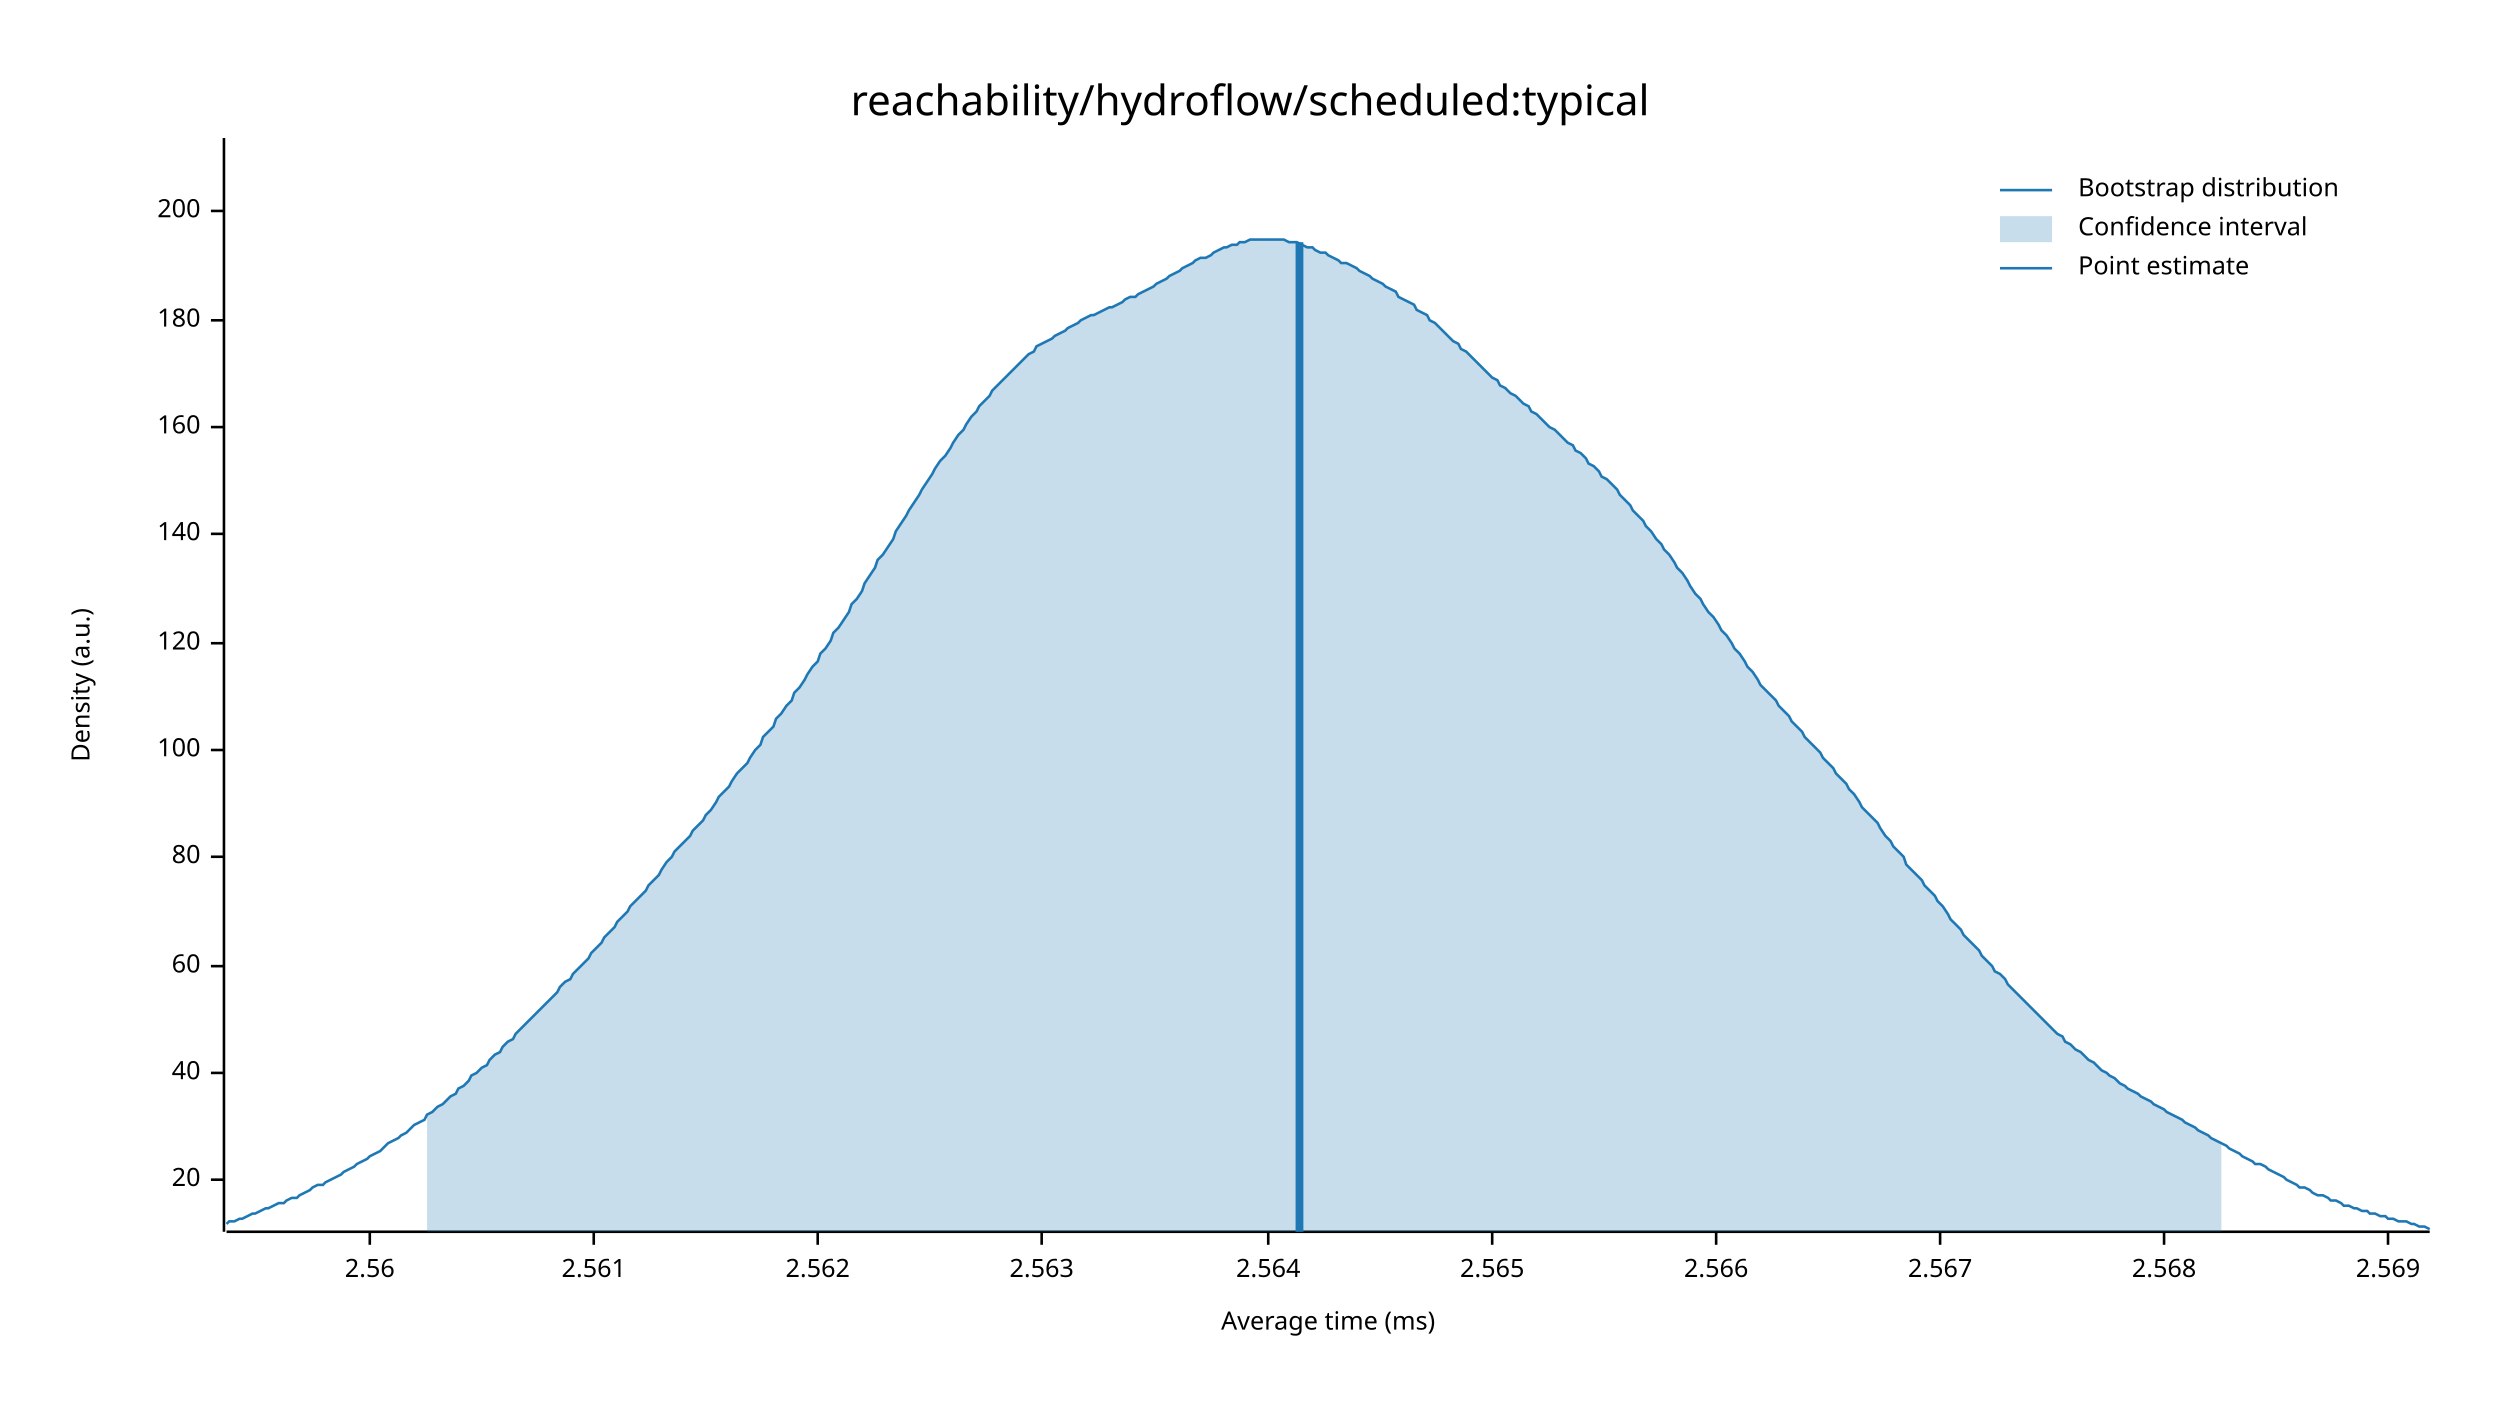
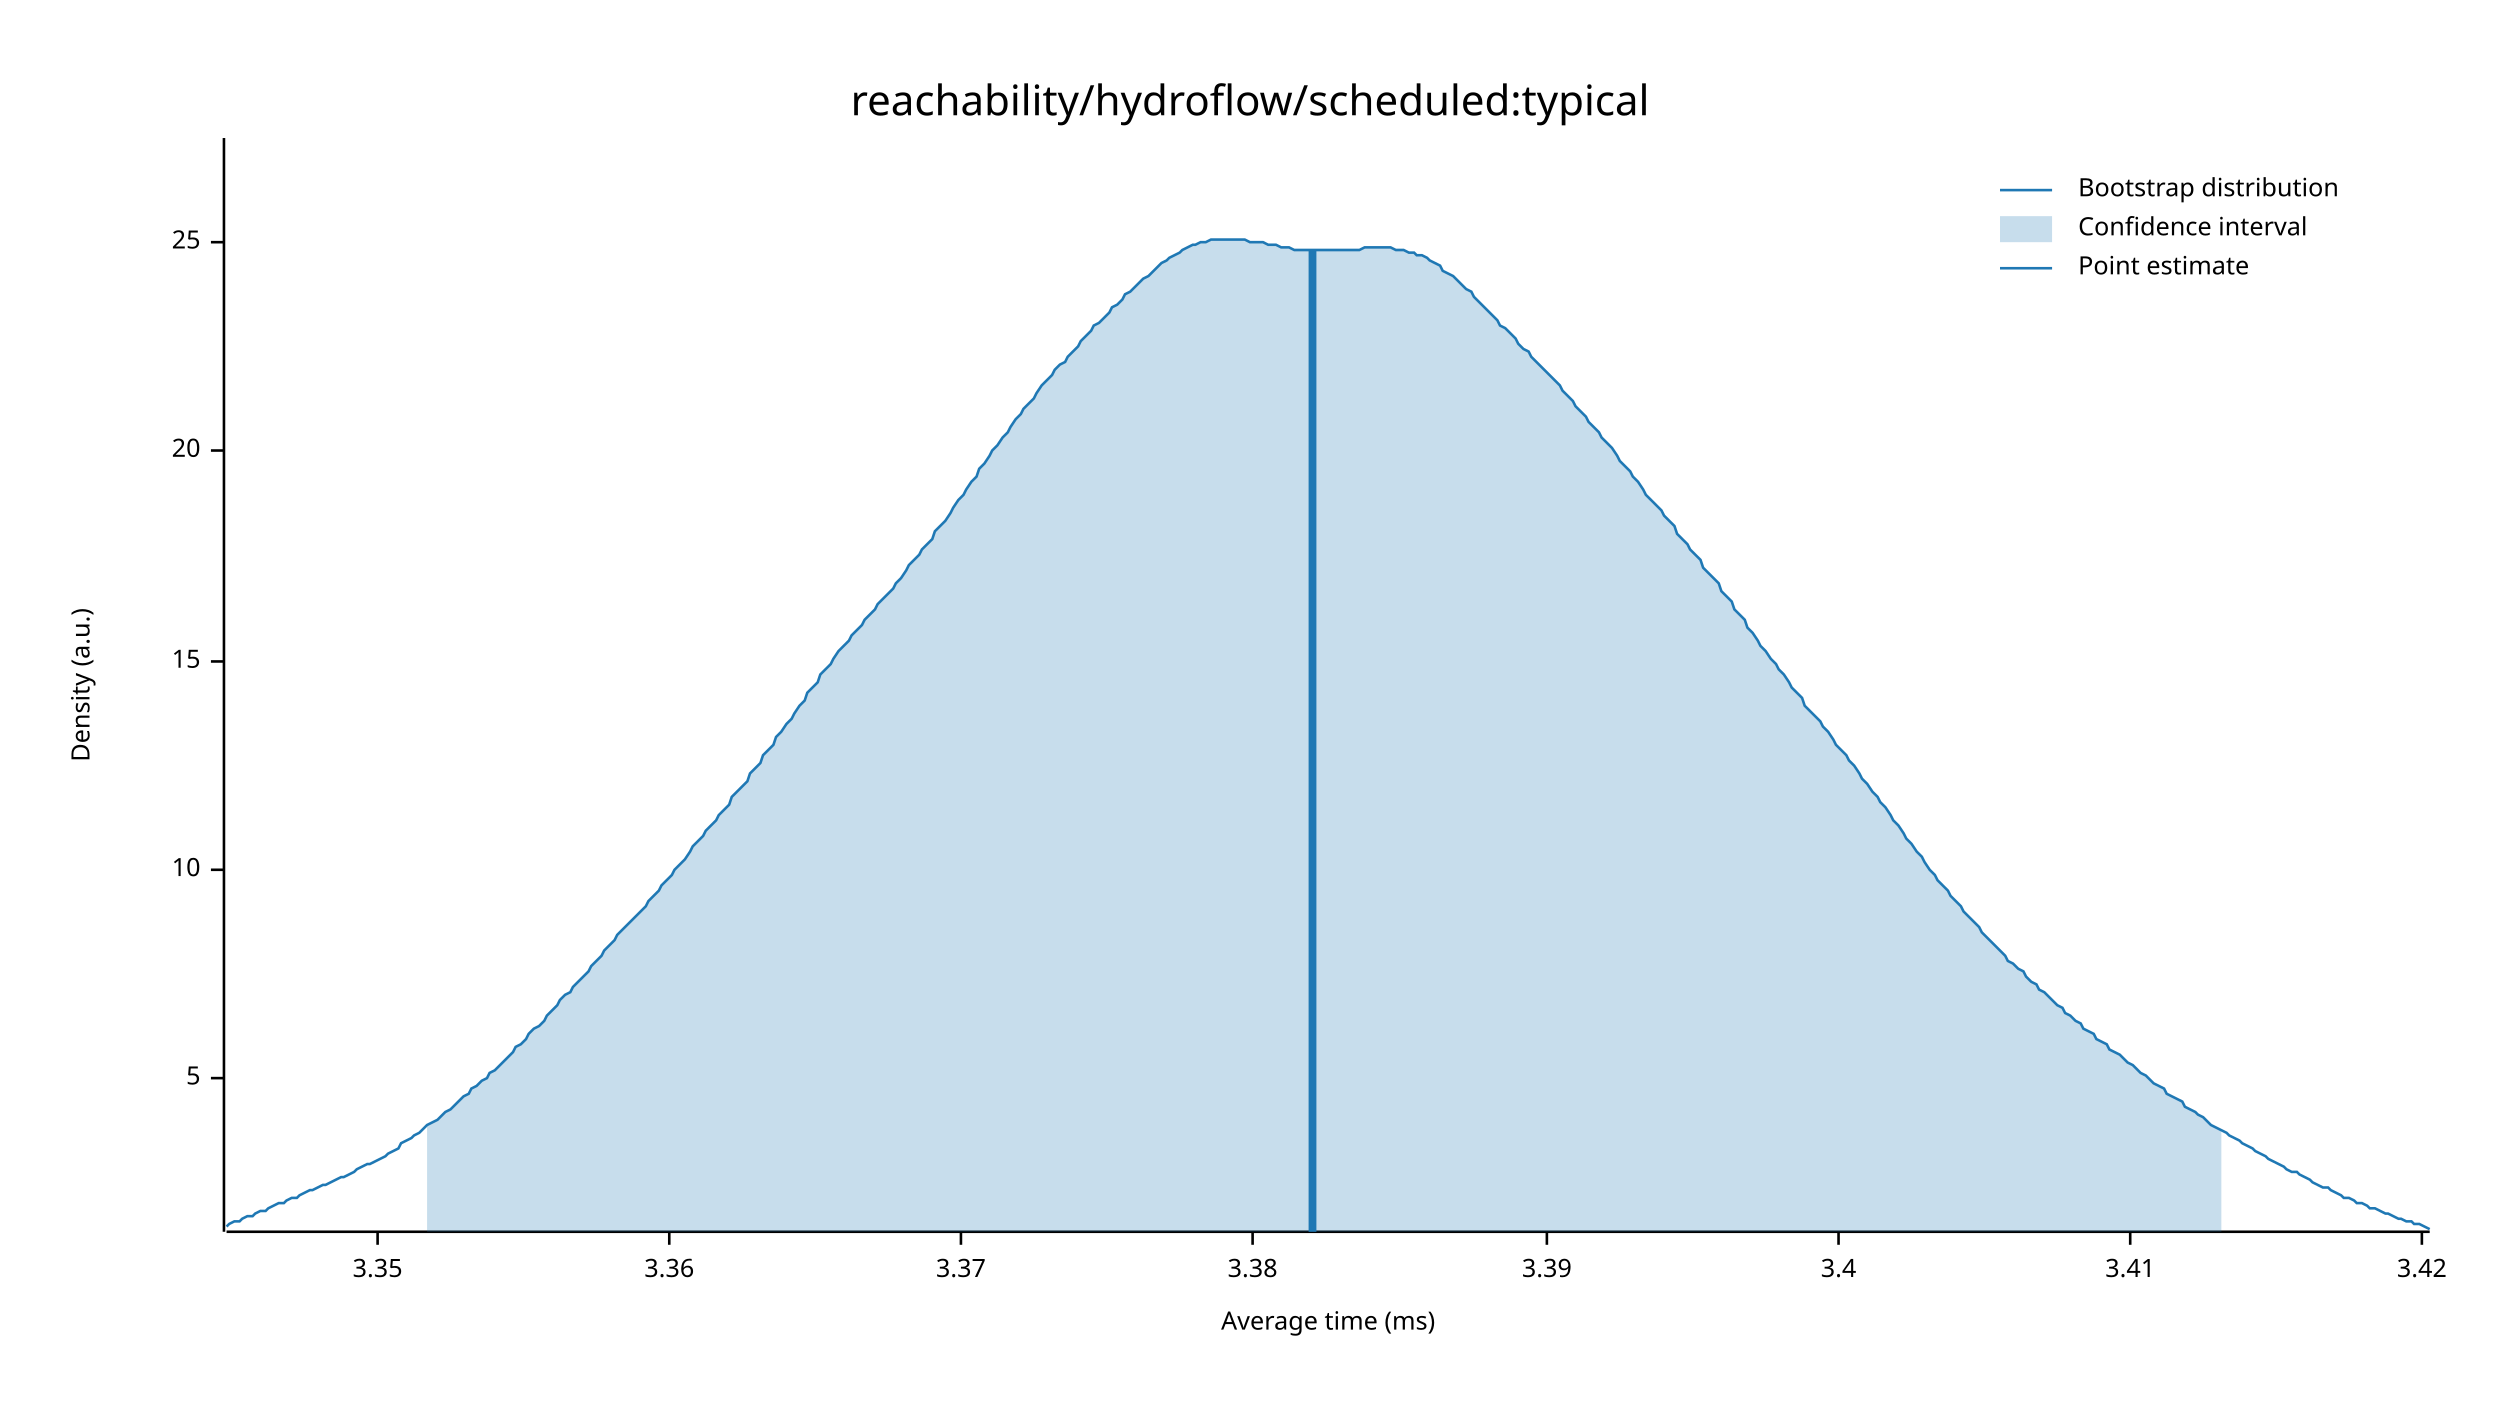
<svg xmlns="http://www.w3.org/2000/svg" width="960" height="540" viewBox="0 0 960 540">
  <text x="480" y="32" dy="0.76em" text-anchor="middle" font-family="sans-serif" font-size="16.129" opacity="1" fill="#000000">
reachability/hydroflow/scheduled:typical
</text>
  <text x="27" y="263" dy="0.76em" text-anchor="middle" font-family="sans-serif" font-size="9.677" opacity="1" fill="#000000" transform="rotate(270, 27, 263)">
Density (a.u.)
</text>
  <text x="510" y="513" dy="-0.5ex" text-anchor="middle" font-family="sans-serif" font-size="9.677" opacity="1" fill="#000000">
Average time (ms)
</text>
  <polyline fill="none" opacity="1" stroke="#000000" stroke-width="1" points="86,53 86,473 " />
-   <text x="77" y="453" dy="0.5ex" text-anchor="end" font-family="sans-serif" font-size="9.677" opacity="1" fill="#000000">
+   <text x="77" y="414" dy="0.5ex" text-anchor="end" font-family="sans-serif" font-size="9.677" opacity="1" fill="#000000">
+ 5
+ </text>
+   <polyline fill="none" opacity="1" stroke="#000000" stroke-width="1" points="81,414 86,414 " />
+   <text x="77" y="334" dy="0.5ex" text-anchor="end" font-family="sans-serif" font-size="9.677" opacity="1" fill="#000000">
+ 10
+ </text>
+   <polyline fill="none" opacity="1" stroke="#000000" stroke-width="1" points="81,334 86,334 " />
+   <text x="77" y="254" dy="0.5ex" text-anchor="end" font-family="sans-serif" font-size="9.677" opacity="1" fill="#000000">
+ 15
+ </text>
+   <polyline fill="none" opacity="1" stroke="#000000" stroke-width="1" points="81,254 86,254 " />
+   <text x="77" y="173" dy="0.5ex" text-anchor="end" font-family="sans-serif" font-size="9.677" opacity="1" fill="#000000">
20
</text>
-   <polyline fill="none" opacity="1" stroke="#000000" stroke-width="1" points="81,453 86,453 " />
-   <text x="77" y="412" dy="0.5ex" text-anchor="end" font-family="sans-serif" font-size="9.677" opacity="1" fill="#000000">
- 40
+   <polyline fill="none" opacity="1" stroke="#000000" stroke-width="1" points="81,173 86,173 " />
+   <text x="77" y="93" dy="0.5ex" text-anchor="end" font-family="sans-serif" font-size="9.677" opacity="1" fill="#000000">
+ 25
</text>
-   <polyline fill="none" opacity="1" stroke="#000000" stroke-width="1" points="81,412 86,412 " />
-   <text x="77" y="371" dy="0.5ex" text-anchor="end" font-family="sans-serif" font-size="9.677" opacity="1" fill="#000000">
- 60
+   <polyline fill="none" opacity="1" stroke="#000000" stroke-width="1" points="81,93 86,93 " />
+   <polyline fill="none" opacity="1" stroke="#000000" stroke-width="1" points="87,473 933,473 " />
+   <text x="145" y="483" dy="0.76em" text-anchor="middle" font-family="sans-serif" font-size="9.677" opacity="1" fill="#000000">
+ 3.35
</text>
-   <polyline fill="none" opacity="1" stroke="#000000" stroke-width="1" points="81,371 86,371 " />
-   <text x="77" y="329" dy="0.5ex" text-anchor="end" font-family="sans-serif" font-size="9.677" opacity="1" fill="#000000">
- 80
+   <polyline fill="none" opacity="1" stroke="#000000" stroke-width="1" points="145,473 145,478 " />
+   <text x="257" y="483" dy="0.76em" text-anchor="middle" font-family="sans-serif" font-size="9.677" opacity="1" fill="#000000">
+ 3.36
</text>
-   <polyline fill="none" opacity="1" stroke="#000000" stroke-width="1" points="81,329 86,329 " />
-   <text x="77" y="288" dy="0.5ex" text-anchor="end" font-family="sans-serif" font-size="9.677" opacity="1" fill="#000000">
- 100
+   <polyline fill="none" opacity="1" stroke="#000000" stroke-width="1" points="257,473 257,478 " />
+   <text x="369" y="483" dy="0.76em" text-anchor="middle" font-family="sans-serif" font-size="9.677" opacity="1" fill="#000000">
+ 3.37
</text>
-   <polyline fill="none" opacity="1" stroke="#000000" stroke-width="1" points="81,288 86,288 " />
-   <text x="77" y="247" dy="0.5ex" text-anchor="end" font-family="sans-serif" font-size="9.677" opacity="1" fill="#000000">
- 120
+   <polyline fill="none" opacity="1" stroke="#000000" stroke-width="1" points="369,473 369,478 " />
+   <text x="481" y="483" dy="0.76em" text-anchor="middle" font-family="sans-serif" font-size="9.677" opacity="1" fill="#000000">
+ 3.38
</text>
-   <polyline fill="none" opacity="1" stroke="#000000" stroke-width="1" points="81,247 86,247 " />
-   <text x="77" y="205" dy="0.5ex" text-anchor="end" font-family="sans-serif" font-size="9.677" opacity="1" fill="#000000">
- 140
+   <polyline fill="none" opacity="1" stroke="#000000" stroke-width="1" points="481,473 481,478 " />
+   <text x="594" y="483" dy="0.76em" text-anchor="middle" font-family="sans-serif" font-size="9.677" opacity="1" fill="#000000">
+ 3.39
</text>
-   <polyline fill="none" opacity="1" stroke="#000000" stroke-width="1" points="81,205 86,205 " />
-   <text x="77" y="164" dy="0.5ex" text-anchor="end" font-family="sans-serif" font-size="9.677" opacity="1" fill="#000000">
- 160
+   <polyline fill="none" opacity="1" stroke="#000000" stroke-width="1" points="594,473 594,478 " />
+   <text x="706" y="483" dy="0.76em" text-anchor="middle" font-family="sans-serif" font-size="9.677" opacity="1" fill="#000000">
+ 3.4
</text>
-   <polyline fill="none" opacity="1" stroke="#000000" stroke-width="1" points="81,164 86,164 " />
-   <text x="77" y="123" dy="0.5ex" text-anchor="end" font-family="sans-serif" font-size="9.677" opacity="1" fill="#000000">
- 180
+   <polyline fill="none" opacity="1" stroke="#000000" stroke-width="1" points="706,473 706,478 " />
+   <text x="818" y="483" dy="0.76em" text-anchor="middle" font-family="sans-serif" font-size="9.677" opacity="1" fill="#000000">
+ 3.41
</text>
-   <polyline fill="none" opacity="1" stroke="#000000" stroke-width="1" points="81,123 86,123 " />
-   <text x="77" y="81" dy="0.5ex" text-anchor="end" font-family="sans-serif" font-size="9.677" opacity="1" fill="#000000">
- 200
+   <polyline fill="none" opacity="1" stroke="#000000" stroke-width="1" points="818,473 818,478 " />
+   <text x="930" y="483" dy="0.76em" text-anchor="middle" font-family="sans-serif" font-size="9.677" opacity="1" fill="#000000">
+ 3.42
</text>
-   <polyline fill="none" opacity="1" stroke="#000000" stroke-width="1" points="81,81 86,81 " />
-   <polyline fill="none" opacity="1" stroke="#000000" stroke-width="1" points="87,473 933,473 " />
-   <text x="142" y="483" dy="0.76em" text-anchor="middle" font-family="sans-serif" font-size="9.677" opacity="1" fill="#000000">
- 2.56
- </text>
-   <polyline fill="none" opacity="1" stroke="#000000" stroke-width="1" points="142,473 142,478 " />
-   <text x="228" y="483" dy="0.76em" text-anchor="middle" font-family="sans-serif" font-size="9.677" opacity="1" fill="#000000">
- 2.561
- </text>
-   <polyline fill="none" opacity="1" stroke="#000000" stroke-width="1" points="228,473 228,478 " />
-   <text x="314" y="483" dy="0.76em" text-anchor="middle" font-family="sans-serif" font-size="9.677" opacity="1" fill="#000000">
- 2.562
- </text>
-   <polyline fill="none" opacity="1" stroke="#000000" stroke-width="1" points="314,473 314,478 " />
-   <text x="400" y="483" dy="0.76em" text-anchor="middle" font-family="sans-serif" font-size="9.677" opacity="1" fill="#000000">
- 2.563
- </text>
-   <polyline fill="none" opacity="1" stroke="#000000" stroke-width="1" points="400,473 400,478 " />
-   <text x="487" y="483" dy="0.76em" text-anchor="middle" font-family="sans-serif" font-size="9.677" opacity="1" fill="#000000">
- 2.564
- </text>
-   <polyline fill="none" opacity="1" stroke="#000000" stroke-width="1" points="487,473 487,478 " />
-   <text x="573" y="483" dy="0.76em" text-anchor="middle" font-family="sans-serif" font-size="9.677" opacity="1" fill="#000000">
- 2.565
- </text>
-   <polyline fill="none" opacity="1" stroke="#000000" stroke-width="1" points="573,473 573,478 " />
-   <text x="659" y="483" dy="0.76em" text-anchor="middle" font-family="sans-serif" font-size="9.677" opacity="1" fill="#000000">
- 2.566
- </text>
-   <polyline fill="none" opacity="1" stroke="#000000" stroke-width="1" points="659,473 659,478 " />
-   <text x="745" y="483" dy="0.76em" text-anchor="middle" font-family="sans-serif" font-size="9.677" opacity="1" fill="#000000">
- 2.567
- </text>
-   <polyline fill="none" opacity="1" stroke="#000000" stroke-width="1" points="745,473 745,478 " />
-   <text x="831" y="483" dy="0.76em" text-anchor="middle" font-family="sans-serif" font-size="9.677" opacity="1" fill="#000000">
- 2.568
- </text>
-   <polyline fill="none" opacity="1" stroke="#000000" stroke-width="1" points="831,473 831,478 " />
-   <text x="917" y="483" dy="0.76em" text-anchor="middle" font-family="sans-serif" font-size="9.677" opacity="1" fill="#000000">
- 2.569
- </text>
-   <polyline fill="none" opacity="1" stroke="#000000" stroke-width="1" points="917,473 917,478 " />
-   <polyline fill="none" opacity="1" stroke="#1F78B4" stroke-width="1" points="87,470 88,469 90,469 92,468 93,468 95,467 97,466 98,466 100,465 102,464 103,464 105,463 107,462 109,462 110,461 112,460 114,460 115,459 117,458 119,457 120,456 122,455 124,455 125,454 127,453 129,452 131,451 132,450 134,449 136,448 137,447 139,446 141,445 142,444 144,443 146,442 148,440 149,439 151,438 153,437 154,436 156,435 158,433 159,432 161,431 163,430 164,428 166,427 168,425 170,424 171,423 173,421 175,420 176,418 178,417 180,415 181,413 183,412 185,410 187,409 188,407 190,405 192,404 193,402 195,400 197,399 198,397 200,395 202,393 203,392 205,390 207,388 209,386 210,385 212,383 214,381 215,379 217,377 219,376 220,374 222,372 224,370 226,368 227,366 229,364 231,362 232,360 234,358 236,356 237,354 239,352 241,350 242,348 244,346 246,344 248,342 249,340 251,338 253,336 254,334 256,331 258,329 259,327 261,325 263,323 265,321 266,319 268,317 270,315 271,313 273,311 275,308 276,306 278,304 280,302 281,300 283,297 285,295 287,293 288,291 290,288 292,286 293,283 295,281 297,279 298,276 300,274 302,271 304,269 305,266 307,264 309,261 310,259 312,256 314,254 315,251 317,249 319,246 320,243 322,241 324,238 326,235 327,232 329,230 331,227 332,224 334,221 336,218 337,215 339,213 341,210 343,207 344,204 346,201 348,198 349,196 351,193 353,190 354,188 356,185 358,182 359,180 361,177 363,175 365,172 366,170 368,167 370,165 371,163 373,160 375,158 376,156 378,154 380,152 381,150 383,148 385,146 387,144 388,143 390,141 392,139 393,138 395,136 397,135 398,133 400,132 402,131 404,130 405,129 407,128 409,127 410,126 412,125 414,124 415,123 417,122 419,121 420,121 422,120 424,119 426,118 427,118 429,117 431,116 432,115 434,114 436,114 437,113 439,112 441,111 443,110 444,109 446,108 448,107 449,106 451,105 453,104 454,103 456,102 458,101 459,100 461,99 463,99 465,98 466,97 468,96 470,95 471,95 473,94 475,94 476,93 478,93 480,92 482,92 483,92 485,92 487,92 488,92 490,92 492,92 493,92 495,93 497,93 498,93 500,94 502,95 504,95 505,96 507,97 509,97 510,98 512,99 514,100 515,101 517,101 519,102 521,103 522,104 524,105 526,106 527,107 529,108 531,109 532,110 534,111 536,112 537,114 539,115 541,116 543,117 544,119 546,120 548,121 549,123 551,124 553,126 554,127 556,129 558,131 560,132 561,134 563,135 565,137 566,138 568,140 570,142 571,143 573,145 575,146 576,148 578,149 580,151 582,152 583,153 585,155 587,156 588,158 590,159 592,161 593,162 595,164 597,165 599,167 600,168 602,170 604,171 605,173 607,174 609,176 610,178 612,179 614,181 615,183 617,184 619,186 621,188 622,190 624,192 626,194 627,196 629,198 631,200 632,202 634,204 636,207 638,209 639,211 641,213 643,216 644,218 646,220 648,223 649,225 651,228 653,230 654,232 656,235 658,237 660,240 661,242 663,244 665,247 666,249 668,251 670,254 671,256 673,258 675,261 676,263 678,265 680,267 682,269 683,271 685,273 687,275 688,277 690,279 692,281 693,283 695,285 697,287 699,289 700,291 702,293 704,295 705,297 707,299 709,301 710,303 712,305 714,308 715,310 717,312 719,314 721,316 722,318 724,321 726,323 727,325 729,327 731,329 732,332 734,334 736,336 738,338 739,340 741,342 743,344 744,346 746,348 748,351 749,353 751,355 753,357 754,359 756,361 758,363 760,365 761,367 763,369 765,371 766,373 768,374 770,376 771,378 773,380 775,382 777,384 778,385 780,387 782,389 783,390 785,392 787,394 788,395 790,397 792,398 793,400 795,401 797,403 799,404 800,405 802,407 804,408 805,409 807,411 809,412 810,413 812,414 814,416 816,417 817,418 819,419 821,420 822,421 824,422 826,423 827,424 829,425 831,426 832,427 834,428 836,429 838,430 839,431 841,432 843,433 844,434 846,435 848,436 849,437 851,438 853,439 855,440 856,441 858,442 860,443 861,444 863,445 865,446 866,447 868,447 870,448 871,449 873,450 875,451 877,452 878,453 880,454 882,455 883,456 885,456 887,457 888,458 890,459 892,459 894,460 895,461 897,461 899,462 900,463 902,463 904,464 905,464 907,465 909,465 910,466 912,466 914,467 916,467 917,468 919,468 921,469 922,469 924,469 926,470 927,470 929,471 931,471 933,472 " />
-   <polygon opacity="0.25" fill="#1F78B4" points="164,428 166,427 168,425 170,424 171,423 173,421 175,420 176,418 178,417 180,415 181,413 183,412 185,410 187,409 188,407 190,405 192,404 193,402 195,400 197,399 198,397 200,395 202,393 203,392 205,390 207,388 209,386 210,385 212,383 214,381 215,379 217,377 219,376 220,374 222,372 224,370 226,368 227,366 229,364 231,362 232,360 234,358 236,356 237,354 239,352 241,350 242,348 244,346 246,344 248,342 249,340 251,338 253,336 254,334 256,331 258,329 259,327 261,325 263,323 265,321 266,319 268,317 270,315 271,313 273,311 275,308 276,306 278,304 280,302 281,300 283,297 285,295 287,293 288,291 290,288 292,286 293,283 295,281 297,279 298,276 300,274 302,271 304,269 305,266 307,264 309,261 310,259 312,256 314,254 315,251 317,249 319,246 320,243 322,241 324,238 326,235 327,232 329,230 331,227 332,224 334,221 336,218 337,215 339,213 341,210 343,207 344,204 346,201 348,198 349,196 351,193 353,190 354,188 356,185 358,182 359,180 361,177 363,175 365,172 366,170 368,167 370,165 371,163 373,160 375,158 376,156 378,154 380,152 381,150 383,148 385,146 387,144 388,143 390,141 392,139 393,138 395,136 397,135 398,133 400,132 402,131 404,130 405,129 407,128 409,127 410,126 412,125 414,124 415,123 417,122 419,121 420,121 422,120 424,119 426,118 427,118 429,117 431,116 432,115 434,114 436,114 437,113 439,112 441,111 443,110 444,109 446,108 448,107 449,106 451,105 453,104 454,103 456,102 458,101 459,100 461,99 463,99 465,98 466,97 468,96 470,95 471,95 473,94 475,94 476,93 478,93 480,92 482,92 483,92 485,92 487,92 488,92 490,92 492,92 493,92 495,93 497,93 498,93 500,94 502,95 504,95 505,96 507,97 509,97 510,98 512,99 514,100 515,101 517,101 519,102 521,103 522,104 524,105 526,106 527,107 529,108 531,109 532,110 534,111 536,112 537,114 539,115 541,116 543,117 544,119 546,120 548,121 549,123 551,124 553,126 554,127 556,129 558,131 560,132 561,134 563,135 565,137 566,138 568,140 570,142 571,143 573,145 575,146 576,148 578,149 580,151 582,152 583,153 585,155 587,156 588,158 590,159 592,161 593,162 595,164 597,165 599,167 600,168 602,170 604,171 605,173 607,174 609,176 610,178 612,179 614,181 615,183 617,184 619,186 621,188 622,190 624,192 626,194 627,196 629,198 631,200 632,202 634,204 636,207 638,209 639,211 641,213 643,216 644,218 646,220 648,223 649,225 651,228 653,230 654,232 656,235 658,237 660,240 661,242 663,244 665,247 666,249 668,251 670,254 671,256 673,258 675,261 676,263 678,265 680,267 682,269 683,271 685,273 687,275 688,277 690,279 692,281 693,283 695,285 697,287 699,289 700,291 702,293 704,295 705,297 707,299 709,301 710,303 712,305 714,308 715,310 717,312 719,314 721,316 722,318 724,321 726,323 727,325 729,327 731,329 732,332 734,334 736,336 738,338 739,340 741,342 743,344 744,346 746,348 748,351 749,353 751,355 753,357 754,359 756,361 758,363 760,365 761,367 763,369 765,371 766,373 768,374 770,376 771,378 773,380 775,382 777,384 778,385 780,387 782,389 783,390 785,392 787,394 788,395 790,397 792,398 793,400 795,401 797,403 799,404 800,405 802,407 804,408 805,409 807,411 809,412 810,413 812,414 814,416 816,417 817,418 819,419 821,420 822,421 824,422 826,423 827,424 829,425 831,426 832,427 834,428 836,429 838,430 839,431 841,432 843,433 844,434 846,435 848,436 849,437 851,438 853,439 853,473 164,473 " />
-   <polyline fill="none" opacity="1" stroke="#1F78B4" stroke-width="3" points="499,473 499,93 " />
+   <polyline fill="none" opacity="1" stroke="#000000" stroke-width="1" points="930,473 930,478 " />
+   <polyline fill="none" opacity="1" stroke="#1F78B4" stroke-width="1" points="87,471 88,470 90,469 92,469 93,468 95,467 97,467 98,466 100,465 102,465 103,464 105,463 107,462 109,462 110,461 112,460 114,460 115,459 117,458 119,457 120,457 122,456 124,455 125,455 127,454 129,453 131,452 132,452 134,451 136,450 137,449 139,448 141,447 142,447 144,446 146,445 148,444 149,443 151,442 153,441 154,439 156,438 158,437 159,436 161,435 163,433 164,432 166,431 168,430 170,428 171,427 173,426 175,424 176,423 178,421 180,420 181,418 183,417 185,415 187,414 188,412 190,411 192,409 193,408 195,406 197,404 198,402 200,401 202,399 203,397 205,395 207,394 209,392 210,390 212,388 214,386 215,384 217,382 219,381 220,379 222,377 224,375 226,373 227,371 229,369 231,367 232,365 234,363 236,361 237,359 239,357 241,355 242,354 244,352 246,350 248,348 249,346 251,344 253,342 254,340 256,338 258,336 259,334 261,332 263,330 265,327 266,325 268,323 270,321 271,319 273,317 275,315 276,313 278,311 280,309 281,306 283,304 285,302 287,300 288,297 290,295 292,293 293,290 295,288 297,286 298,283 300,281 302,278 304,276 305,274 307,271 309,269 310,266 312,264 314,262 315,259 317,257 319,255 320,253 322,250 324,248 326,246 327,244 329,242 331,240 332,238 334,236 336,234 337,232 339,230 341,228 343,226 344,224 346,222 348,219 349,217 351,215 353,213 354,211 356,209 358,207 359,204 361,202 363,200 365,197 366,195 368,192 370,190 371,188 373,185 375,183 376,180 378,178 380,175 381,173 383,171 385,168 387,166 388,164 390,161 392,159 393,157 395,155 397,153 398,151 400,148 402,146 404,144 405,142 407,140 409,139 410,137 412,135 414,133 415,131 417,129 419,127 420,125 422,124 424,122 426,120 427,118 429,117 431,115 432,113 434,112 436,110 437,109 439,107 441,106 443,104 444,103 446,101 448,100 449,99 451,98 453,97 454,96 456,95 458,94 459,94 461,93 463,93 465,92 466,92 468,92 470,92 471,92 473,92 475,92 476,92 478,92 480,93 482,93 483,93 485,93 487,94 488,94 490,94 492,95 493,95 495,95 497,96 498,96 500,96 502,96 504,96 505,96 507,96 509,96 510,96 512,96 514,96 515,96 517,96 519,96 521,96 522,96 524,95 526,95 527,95 529,95 531,95 532,95 534,95 536,96 537,96 539,96 541,97 543,97 544,98 546,98 548,99 549,100 551,101 553,102 554,104 556,105 558,106 560,108 561,109 563,111 565,112 566,114 568,116 570,118 571,119 573,121 575,123 576,125 578,126 580,128 582,130 583,132 585,134 587,135 588,137 590,139 592,141 593,142 595,144 597,146 599,148 600,150 602,152 604,154 605,156 607,158 609,160 610,162 612,164 614,166 615,168 617,170 619,172 621,175 622,177 624,179 626,181 627,183 629,185 631,188 632,190 634,192 636,194 638,196 639,198 641,200 643,202 644,205 646,207 648,209 649,211 651,213 653,215 654,218 656,220 658,222 660,224 661,227 663,229 665,231 666,234 668,236 670,238 671,241 673,243 675,246 676,248 678,250 680,253 682,255 683,257 685,259 687,262 688,264 690,266 692,268 693,271 695,273 697,275 699,277 700,279 702,281 704,284 705,286 707,288 709,290 710,292 712,294 714,297 715,299 717,301 719,304 721,306 722,308 724,310 726,313 727,315 729,317 731,320 732,322 734,324 736,327 738,329 739,331 741,334 743,336 744,338 746,340 748,342 749,344 751,346 753,348 754,350 756,352 758,354 760,356 761,358 763,360 765,362 766,363 768,365 770,367 771,369 773,370 775,372 777,373 778,375 780,377 782,378 783,380 785,381 787,383 788,384 790,386 792,387 793,389 795,390 797,392 799,393 800,395 802,396 804,397 805,399 807,400 809,401 810,403 812,404 814,405 816,407 817,408 819,409 821,411 822,412 824,413 826,415 827,416 829,417 831,418 832,420 834,421 836,422 838,423 839,425 841,426 843,427 844,428 846,429 848,431 849,432 851,433 853,434 855,435 856,436 858,437 860,438 861,439 863,440 865,441 866,442 868,443 870,444 871,445 873,446 875,447 877,448 878,449 880,450 882,450 883,451 885,452 887,453 888,454 890,455 892,456 894,456 895,457 897,458 899,459 900,460 902,460 904,461 905,462 907,462 909,463 910,464 912,464 914,465 916,466 917,466 919,467 921,468 922,468 924,469 926,469 927,470 929,470 931,471 933,472 " />
+   <polygon opacity="0.25" fill="#1F78B4" points="164,432 166,431 168,430 170,428 171,427 173,426 175,424 176,423 178,421 180,420 181,418 183,417 185,415 187,414 188,412 190,411 192,409 193,408 195,406 197,404 198,402 200,401 202,399 203,397 205,395 207,394 209,392 210,390 212,388 214,386 215,384 217,382 219,381 220,379 222,377 224,375 226,373 227,371 229,369 231,367 232,365 234,363 236,361 237,359 239,357 241,355 242,354 244,352 246,350 248,348 249,346 251,344 253,342 254,340 256,338 258,336 259,334 261,332 263,330 265,327 266,325 268,323 270,321 271,319 273,317 275,315 276,313 278,311 280,309 281,306 283,304 285,302 287,300 288,297 290,295 292,293 293,290 295,288 297,286 298,283 300,281 302,278 304,276 305,274 307,271 309,269 310,266 312,264 314,262 315,259 317,257 319,255 320,253 322,250 324,248 326,246 327,244 329,242 331,240 332,238 334,236 336,234 337,232 339,230 341,228 343,226 344,224 346,222 348,219 349,217 351,215 353,213 354,211 356,209 358,207 359,204 361,202 363,200 365,197 366,195 368,192 370,190 371,188 373,185 375,183 376,180 378,178 380,175 381,173 383,171 385,168 387,166 388,164 390,161 392,159 393,157 395,155 397,153 398,151 400,148 402,146 404,144 405,142 407,140 409,139 410,137 412,135 414,133 415,131 417,129 419,127 420,125 422,124 424,122 426,120 427,118 429,117 431,115 432,113 434,112 436,110 437,109 439,107 441,106 443,104 444,103 446,101 448,100 449,99 451,98 453,97 454,96 456,95 458,94 459,94 461,93 463,93 465,92 466,92 468,92 470,92 471,92 473,92 475,92 476,92 478,92 480,93 482,93 483,93 485,93 487,94 488,94 490,94 492,95 493,95 495,95 497,96 498,96 500,96 502,96 504,96 505,96 507,96 509,96 510,96 512,96 514,96 515,96 517,96 519,96 521,96 522,96 524,95 526,95 527,95 529,95 531,95 532,95 534,95 536,96 537,96 539,96 541,97 543,97 544,98 546,98 548,99 549,100 551,101 553,102 554,104 556,105 558,106 560,108 561,109 563,111 565,112 566,114 568,116 570,118 571,119 573,121 575,123 576,125 578,126 580,128 582,130 583,132 585,134 587,135 588,137 590,139 592,141 593,142 595,144 597,146 599,148 600,150 602,152 604,154 605,156 607,158 609,160 610,162 612,164 614,166 615,168 617,170 619,172 621,175 622,177 624,179 626,181 627,183 629,185 631,188 632,190 634,192 636,194 638,196 639,198 641,200 643,202 644,205 646,207 648,209 649,211 651,213 653,215 654,218 656,220 658,222 660,224 661,227 663,229 665,231 666,234 668,236 670,238 671,241 673,243 675,246 676,248 678,250 680,253 682,255 683,257 685,259 687,262 688,264 690,266 692,268 693,271 695,273 697,275 699,277 700,279 702,281 704,284 705,286 707,288 709,290 710,292 712,294 714,297 715,299 717,301 719,304 721,306 722,308 724,310 726,313 727,315 729,317 731,320 732,322 734,324 736,327 738,329 739,331 741,334 743,336 744,338 746,340 748,342 749,344 751,346 753,348 754,350 756,352 758,354 760,356 761,358 763,360 765,362 766,363 768,365 770,367 771,369 773,370 775,372 777,373 778,375 780,377 782,378 783,380 785,381 787,383 788,384 790,386 792,387 793,389 795,390 797,392 799,393 800,395 802,396 804,397 805,399 807,400 809,401 810,403 812,404 814,405 816,407 817,408 819,409 821,411 822,412 824,413 826,415 827,416 829,417 831,418 832,420 834,421 836,422 838,423 839,425 841,426 843,427 844,428 846,429 848,431 849,432 851,433 853,434 853,473 164,473 " />
+   <polyline fill="none" opacity="1" stroke="#1F78B4" stroke-width="3" points="504,473 504,96 " />
  <text x="798" y="68" dy="0.76em" text-anchor="start" font-family="sans-serif" font-size="9.677" opacity="1" fill="#000000">
Bootstrap distribution
</text>
  <text x="798" y="83" dy="0.76em" text-anchor="start" font-family="sans-serif" font-size="9.677" opacity="1" fill="#000000">
Confidence interval
</text>
  <text x="798" y="98" dy="0.76em" text-anchor="start" font-family="sans-serif" font-size="9.677" opacity="1" fill="#000000">
Point estimate
</text>
  <polyline fill="none" opacity="1" stroke="#1F78B4" stroke-width="1" points="768,73 788,73 " />
  <rect x="768" y="83" width="20" height="10" opacity="0.25" fill="#1F78B4" stroke="none" />
  <polyline fill="none" opacity="1" stroke="#1F78B4" stroke-width="1" points="768,103 788,103 " />
</svg>
